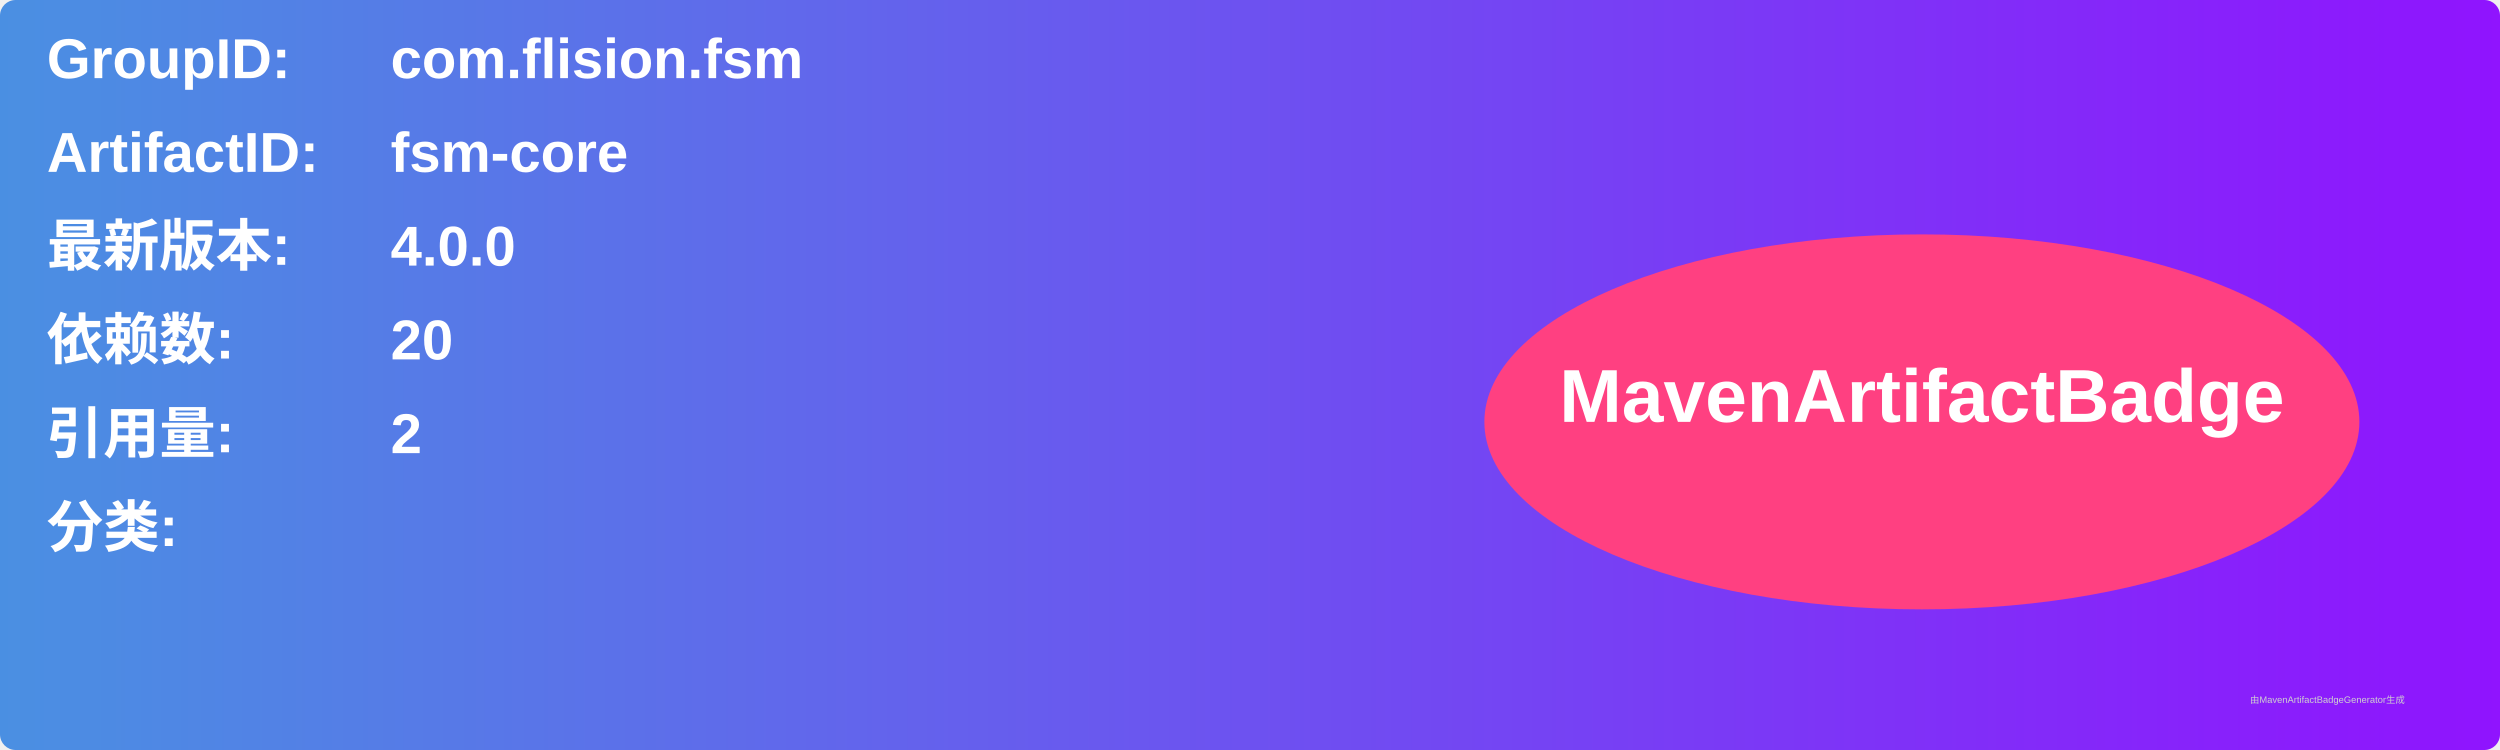
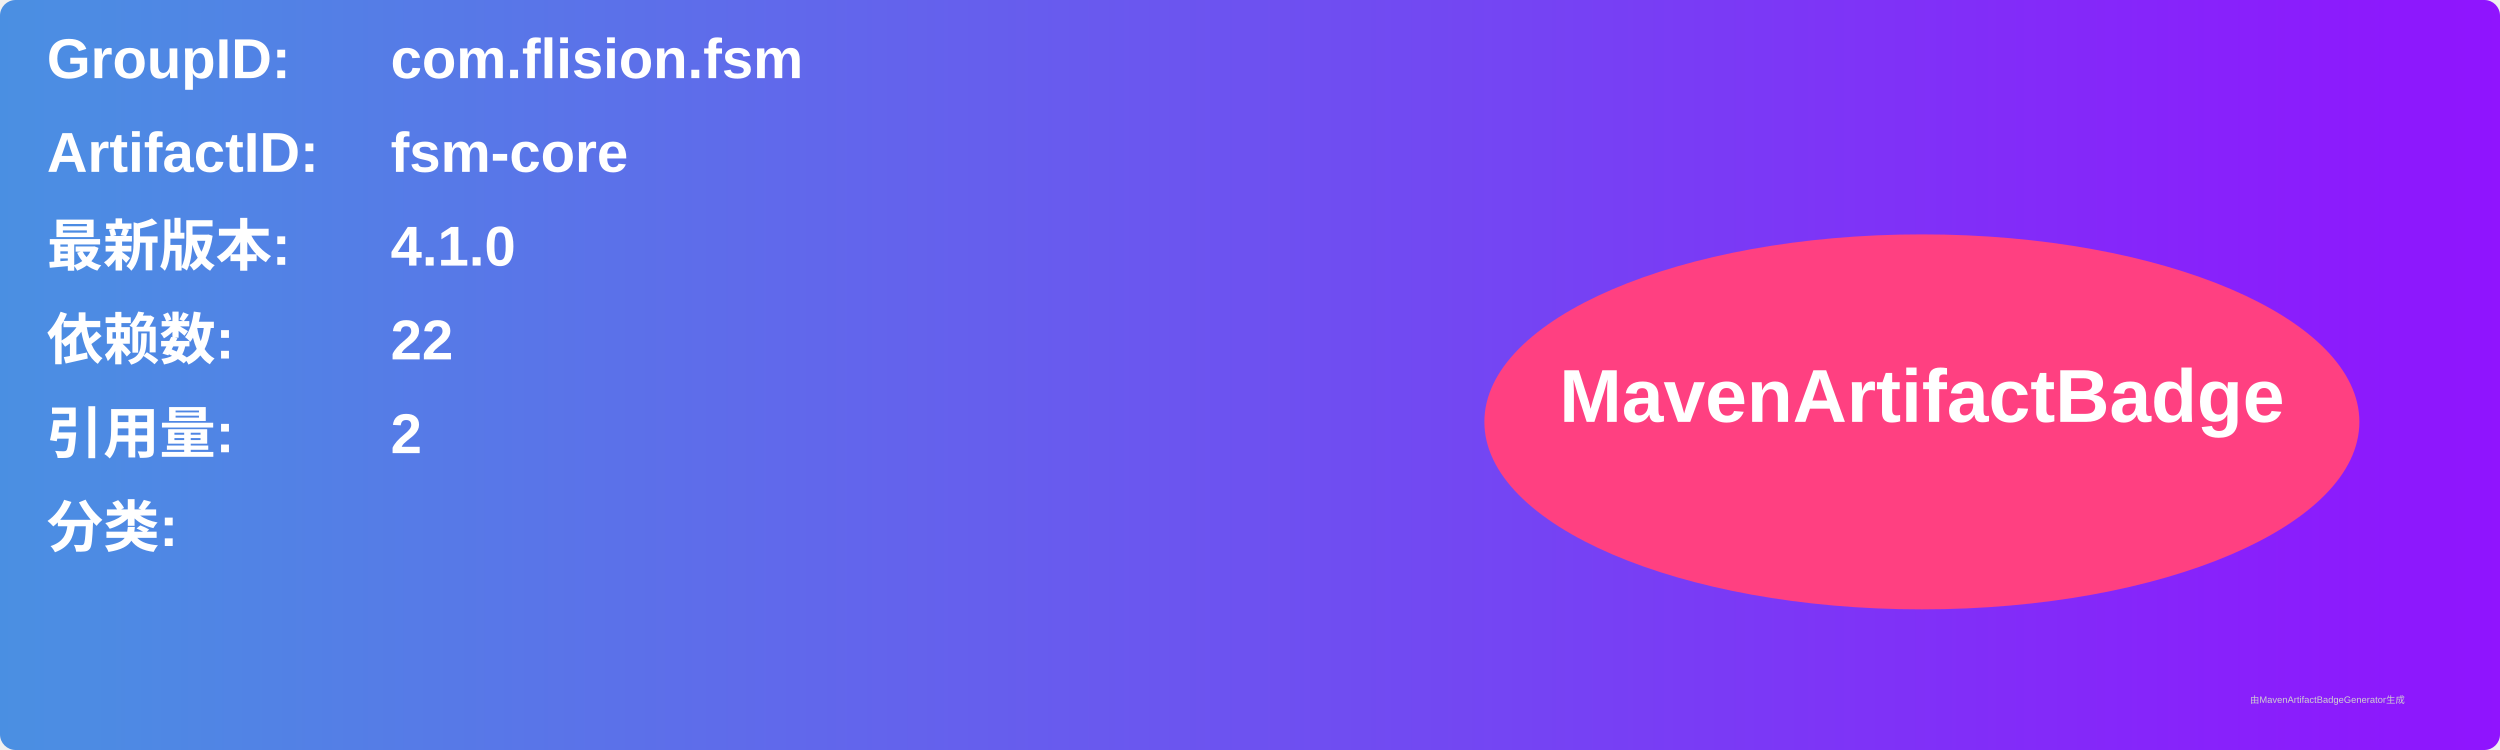
<svg xmlns="http://www.w3.org/2000/svg" width="800" height="240" viewBox="0 0 800 240">
  <linearGradient id="grad" x1="0%" y1="0%" x2="100%" y2="0%">
    <stop offset="0%" stop-color="#4a90e2" />
    <stop offset="100%" stop-color="#9013fe" />
  </linearGradient>
  <rect width="100%" height="100%" rx="5" ry="5" fill="url(#grad)" />
  <g transform="translate(15, 15)">
    <text x="0" y="10" font-family="Arial" font-size="18" fill="white" font-weight="bold" width="260">GroupID:</text>
    <text x="110" y="10" font-family="Arial" font-size="18" fill="white" font-weight="bold" width="460">com.flision.fsm</text>
    <text x="0" y="40" font-family="Arial" font-size="18" fill="white" font-weight="bold" width="260">ArtifactID:</text>
    <text x="110" y="40" font-family="Arial" font-size="18" fill="white" font-weight="bold" width="460">fsm-core</text>
    <text x="0" y="70" font-family="Arial" font-size="18" fill="white" font-weight="bold">最新版本:</text>
    <text x="110" y="70" font-family="Arial" font-size="18" fill="white" font-weight="bold">
-       <tspan font-weight="bold">4.0.0</tspan>
+       <tspan font-weight="bold">4.1.0</tspan>
    </text>
    <text x="0" y="100" font-family="Arial" font-size="18" fill="white" font-weight="bold">依赖数: </text>
    <text x="110" y="100" font-family="Arial" font-size="18" fill="white">
-       <tspan font-weight="bold">20</tspan>
+       <tspan font-weight="bold">22</tspan>
    </text>
    <text x="0" y="130" font-family="Arial" font-size="18" fill="white" font-weight="bold">引用量: </text>
    <text x="110" y="130" font-family="Arial" font-size="18" fill="white">
      <tspan font-weight="bold">2</tspan>
    </text>
    <text x="0" y="160" font-family="Arial" font-size="18" fill="white" font-weight="bold">分类:</text>
    <text x="10" y="190" font-family="Arial" font-size="10" fill="white">
      <tspan font-weight="bold" />
    </text>
    <ellipse cx="600" cy="120" rx="140" ry="60" fill="#ff4081" />
    <text x="600" y="120" text-anchor="middle" font-family="Arial" font-size="24" fill="white" font-weight="bold">MavenArtifactBadge</text>
  </g>
  <text x="720" y="225" font-family="Arial" font-size="3" fill="#d0d0d0">由MavenArtifactBadgeGenerator生成</text>
</svg>
